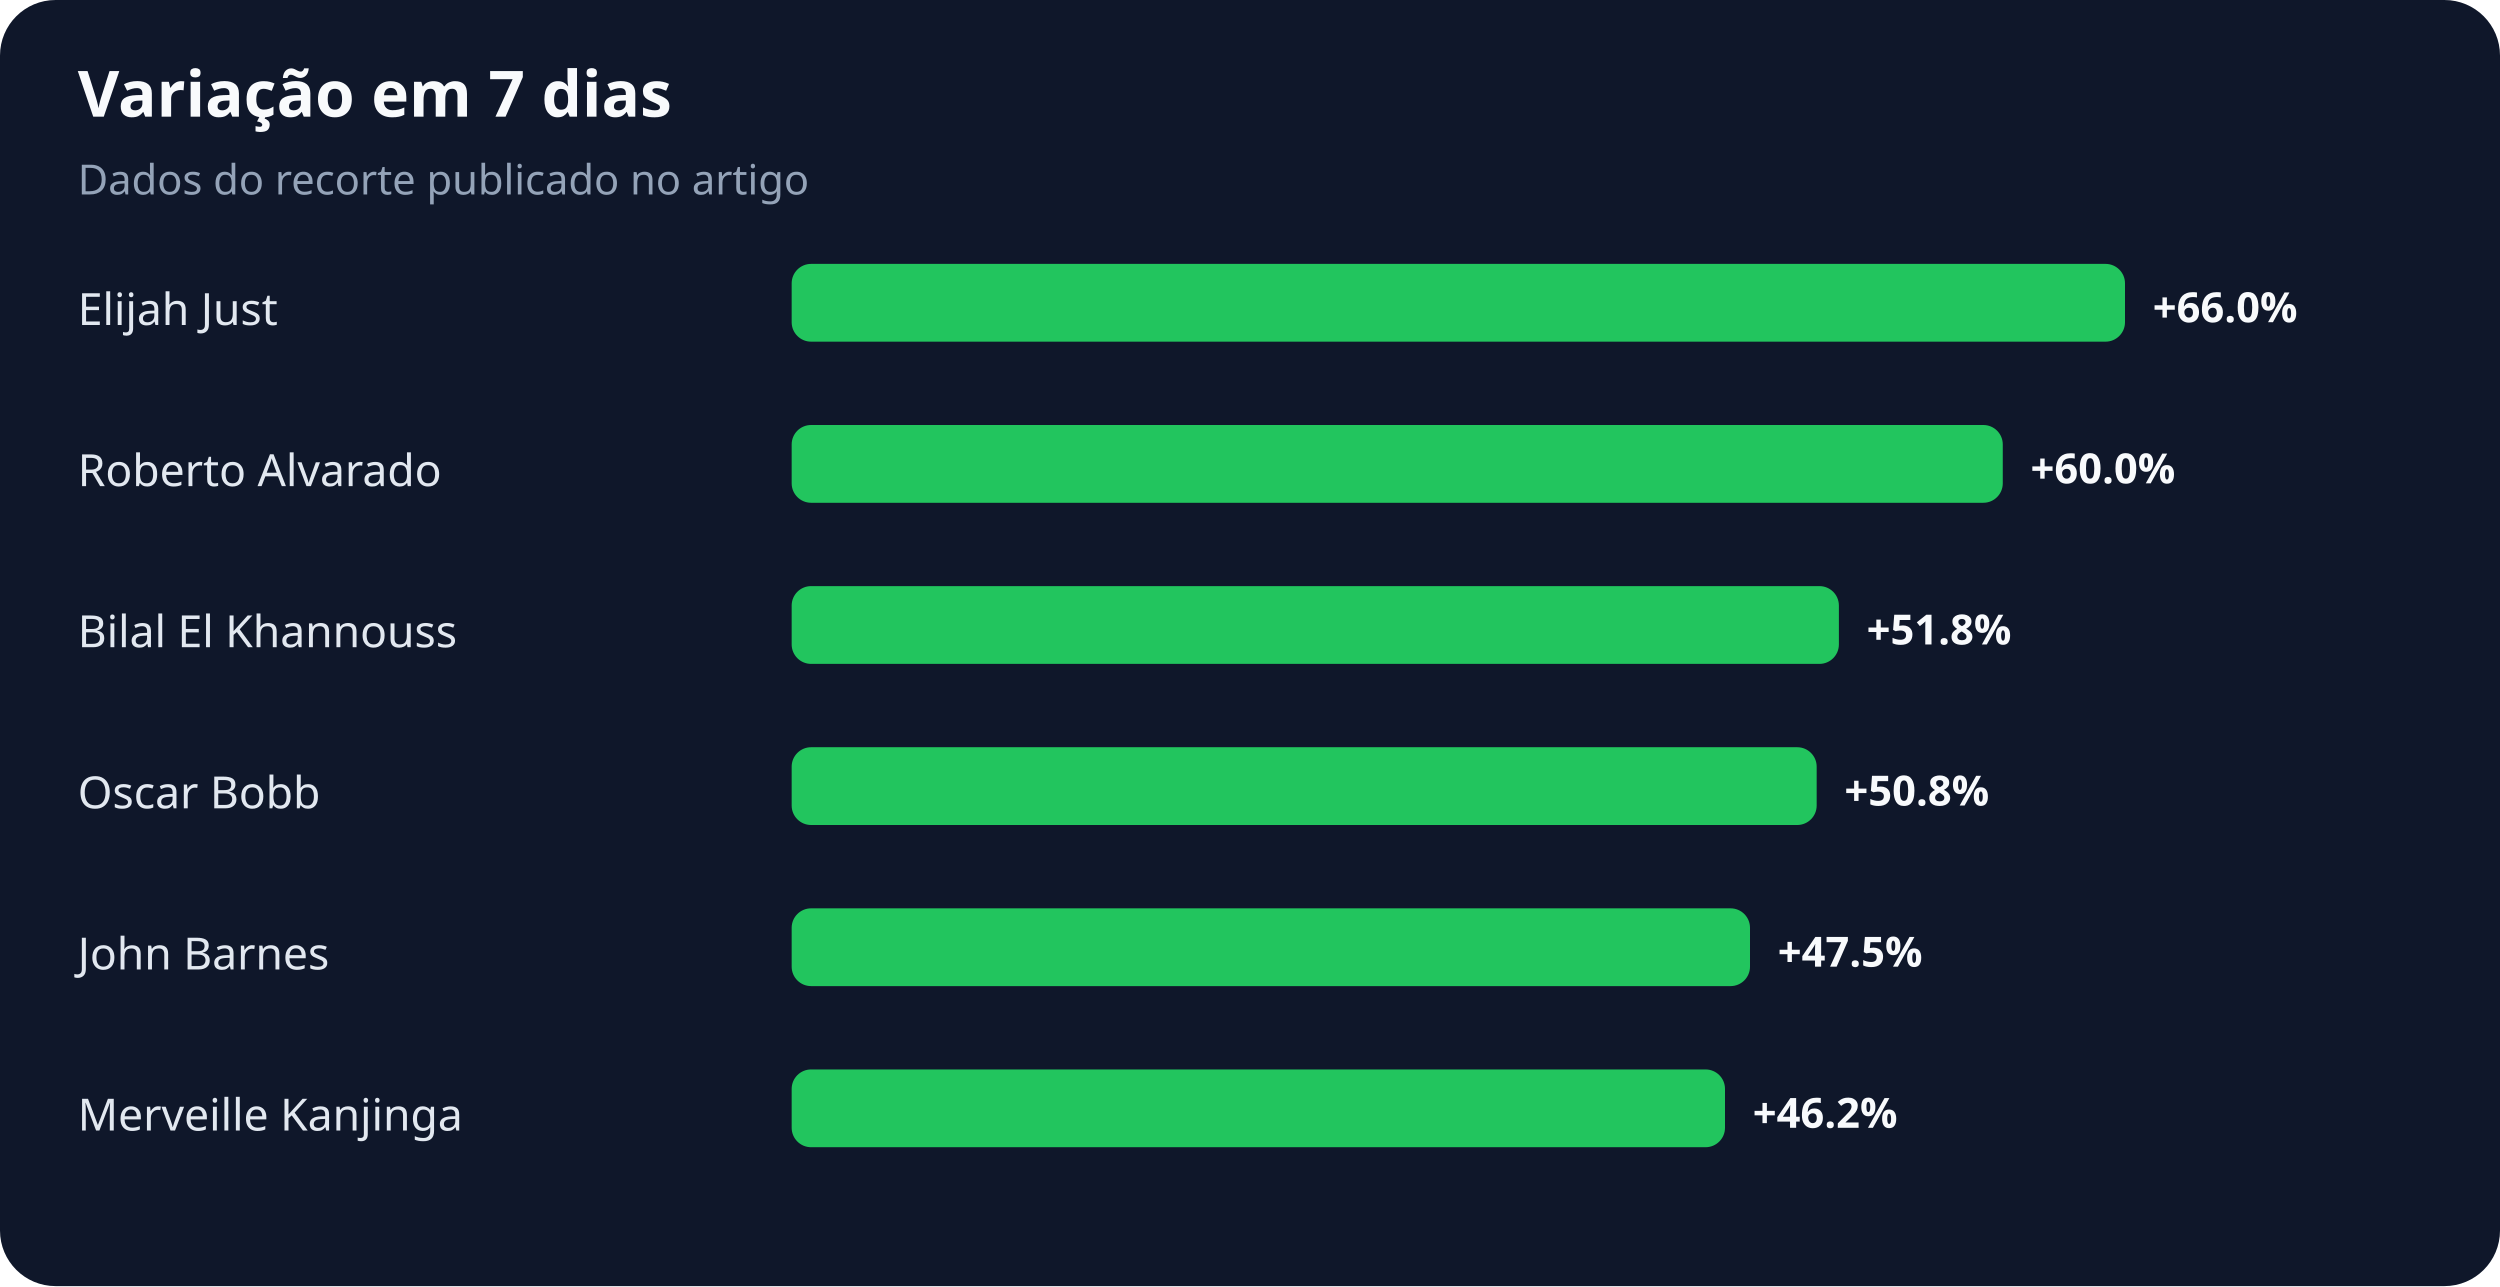
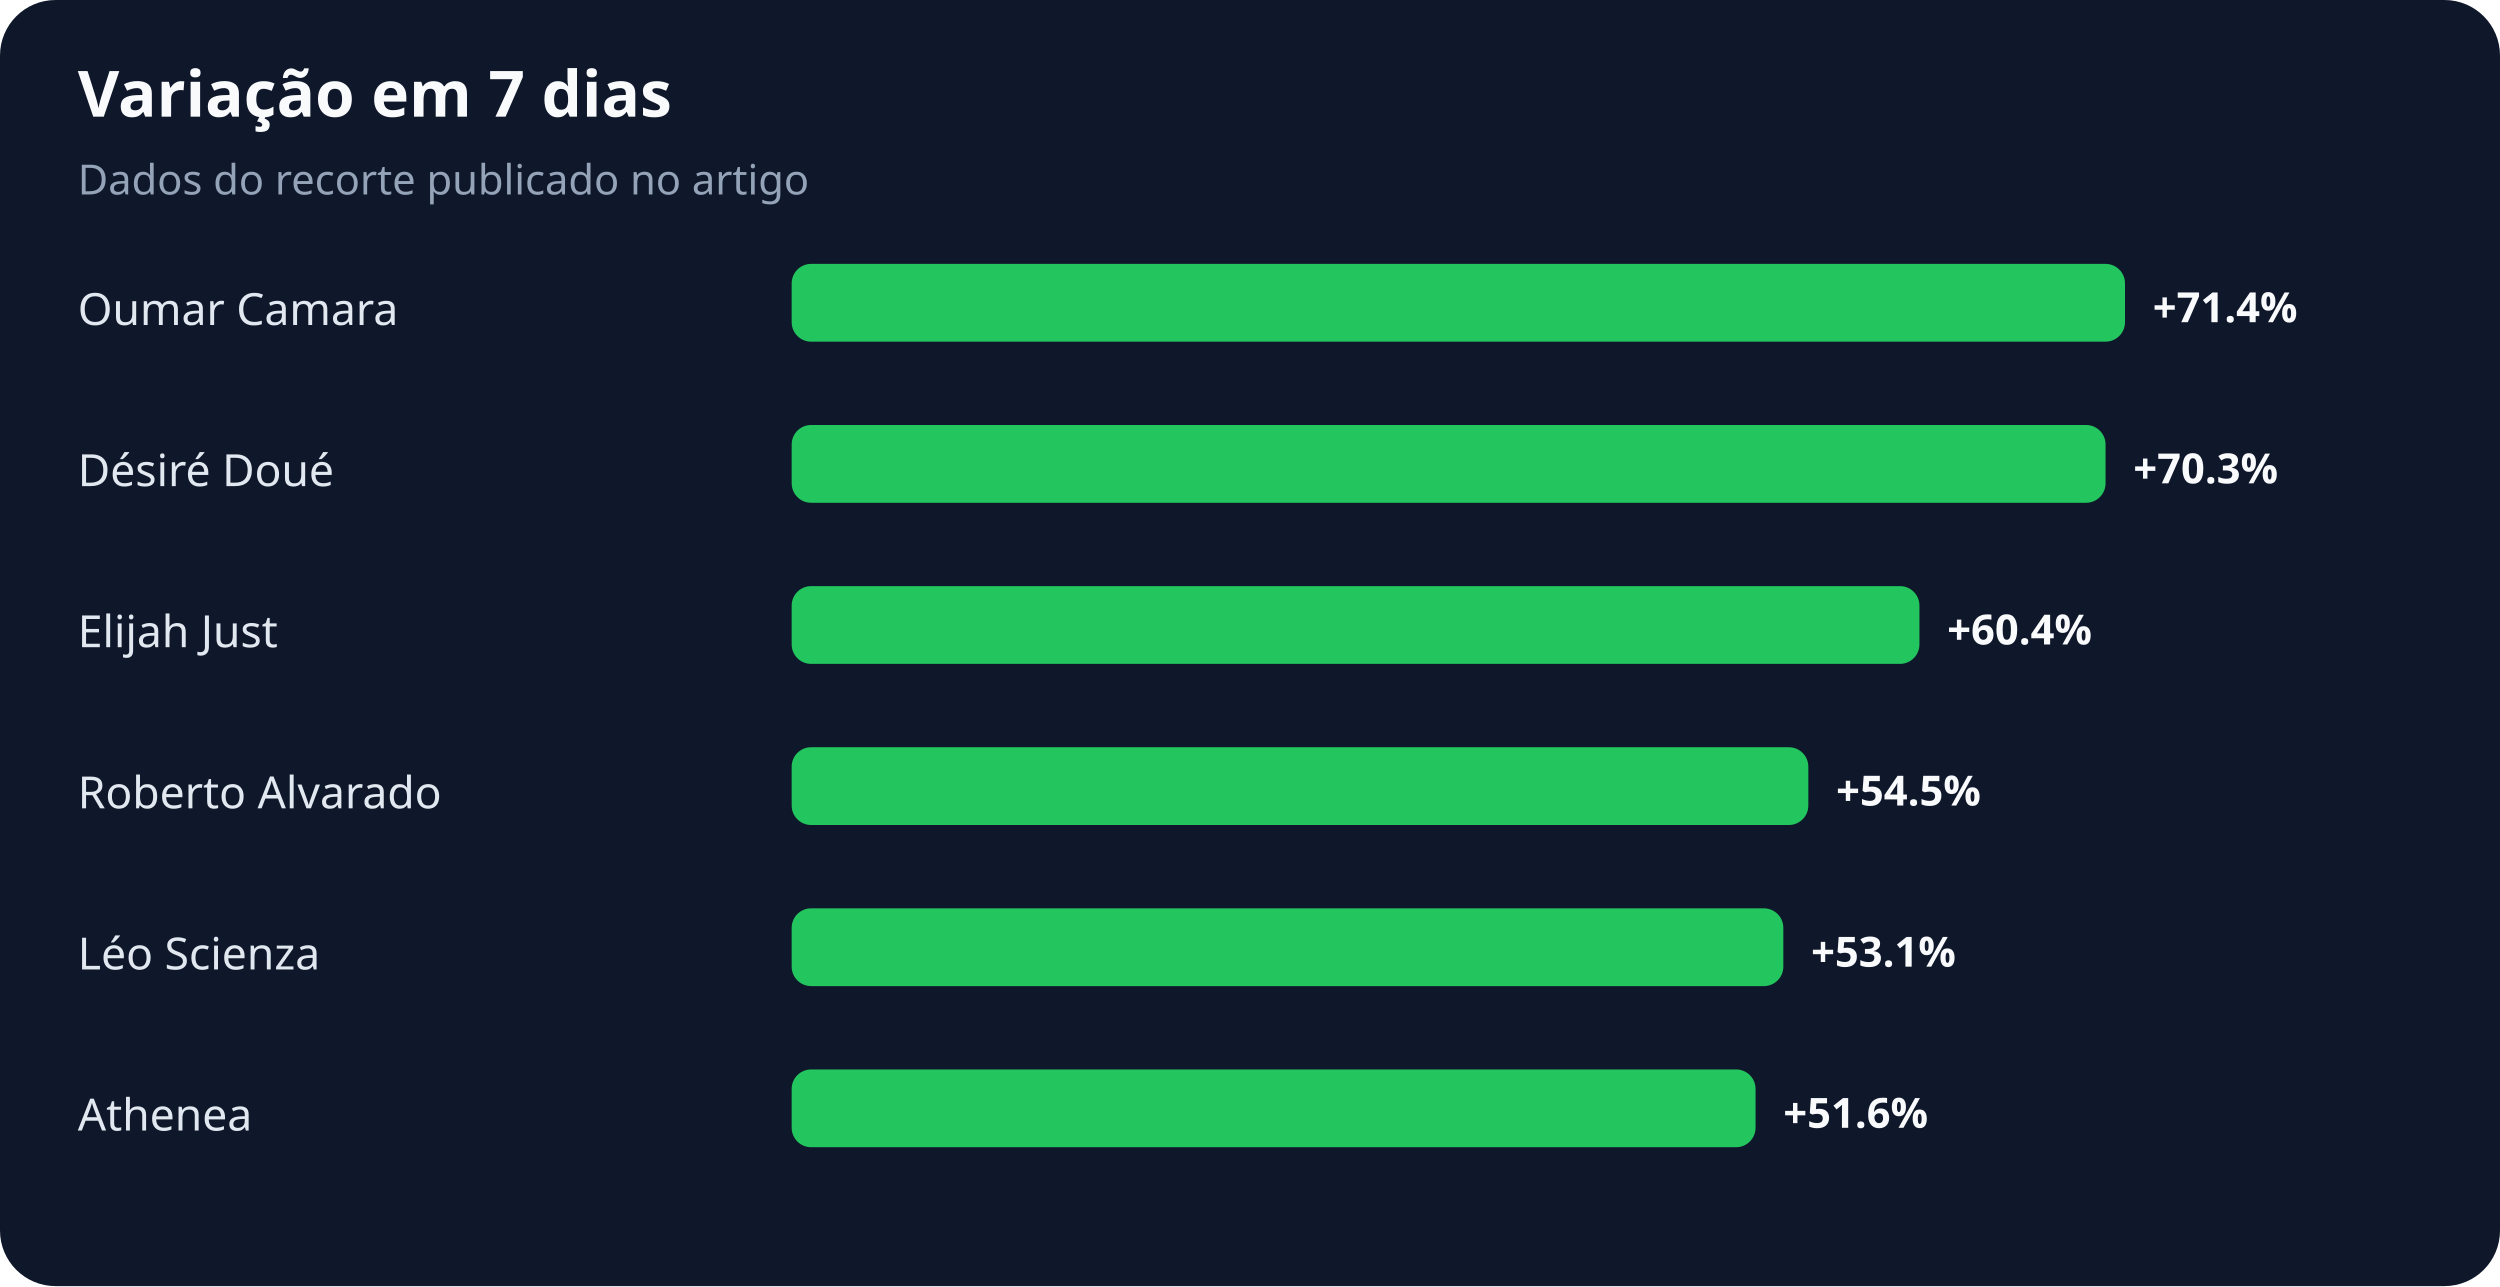
<svg xmlns="http://www.w3.org/2000/svg" width="900" height="463" viewBox="0 0 900 463" role="img" aria-labelledby="title desc">
  <rect width="100%" height="100%" rx="20" fill="#0f172a" />
  <text x="28" y="42" fill="#f8fafc" font-family="system-ui,sans-serif" font-size="23" font-weight="700">Variação em 7 dias</text>
  <text x="28" y="70" fill="#94a3b8" font-family="system-ui,sans-serif" font-size="15">Dados do recorte publicado no artigo</text>
-   <text x="28" y="117" fill="#e2e8f0" font-family="system-ui,sans-serif" font-size="16">Elijah Just</text>
+   <text x="28" y="117" fill="#e2e8f0" font-family="system-ui,sans-serif" font-size="16">Oumar Camara</text>
  <rect x="285" y="95" width="480" height="28" rx="7" fill="#22c55e" />
-   <text x="775" y="116" fill="#f8fafc" font-family="system-ui,sans-serif" font-size="15" font-weight="700">+66.0%</text>
-   <text x="28" y="175" fill="#e2e8f0" font-family="system-ui,sans-serif" font-size="16">Roberto Alvarado</text>
-   <rect x="285" y="153" width="436" height="28" rx="7" fill="#22c55e" />
-   <text x="731" y="174" fill="#f8fafc" font-family="system-ui,sans-serif" font-size="15" font-weight="700">+60.0%</text>
-   <text x="28" y="233" fill="#e2e8f0" font-family="system-ui,sans-serif" font-size="16">Bilal El Khannouss</text>
-   <rect x="285" y="211" width="377" height="28" rx="7" fill="#22c55e" />
-   <text x="672" y="232" fill="#f8fafc" font-family="system-ui,sans-serif" font-size="15" font-weight="700">+51.8%</text>
-   <text x="28" y="291" fill="#e2e8f0" font-family="system-ui,sans-serif" font-size="16">Oscar Bobb</text>
-   <rect x="285" y="269" width="369" height="28" rx="7" fill="#22c55e" />
-   <text x="664" y="290" fill="#f8fafc" font-family="system-ui,sans-serif" font-size="15" font-weight="700">+50.8%</text>
-   <text x="28" y="349" fill="#e2e8f0" font-family="system-ui,sans-serif" font-size="16">John Barnes</text>
-   <rect x="285" y="327" width="345" height="28" rx="7" fill="#22c55e" />
-   <text x="640" y="348" fill="#f8fafc" font-family="system-ui,sans-serif" font-size="15" font-weight="700">+47.5%</text>
-   <text x="28" y="407" fill="#e2e8f0" font-family="system-ui,sans-serif" font-size="16">Merveille Kanjinga</text>
-   <rect x="285" y="385" width="336" height="28" rx="7" fill="#22c55e" />
-   <text x="631" y="406" fill="#f8fafc" font-family="system-ui,sans-serif" font-size="15" font-weight="700">+46.2%</text>
+   <text x="775" y="116" fill="#f8fafc" font-family="system-ui,sans-serif" font-size="15" font-weight="700">+71.4%</text>
+   <text x="28" y="175" fill="#e2e8f0" font-family="system-ui,sans-serif" font-size="16">Désiré Doué</text>
+   <rect x="285" y="153" width="473" height="28" rx="7" fill="#22c55e" />
+   <text x="768" y="174" fill="#f8fafc" font-family="system-ui,sans-serif" font-size="15" font-weight="700">+70.3%</text>
+   <text x="28" y="233" fill="#e2e8f0" font-family="system-ui,sans-serif" font-size="16">Elijah Just</text>
+   <rect x="285" y="211" width="406" height="28" rx="7" fill="#22c55e" />
+   <text x="701" y="232" fill="#f8fafc" font-family="system-ui,sans-serif" font-size="15" font-weight="700">+60.4%</text>
+   <text x="28" y="291" fill="#e2e8f0" font-family="system-ui,sans-serif" font-size="16">Roberto Alvarado</text>
+   <rect x="285" y="269" width="366" height="28" rx="7" fill="#22c55e" />
+   <text x="661" y="290" fill="#f8fafc" font-family="system-ui,sans-serif" font-size="15" font-weight="700">+54.5%</text>
+   <text x="28" y="349" fill="#e2e8f0" font-family="system-ui,sans-serif" font-size="16">Léo Scienza</text>
+   <rect x="285" y="327" width="357" height="28" rx="7" fill="#22c55e" />
+   <text x="652" y="348" fill="#f8fafc" font-family="system-ui,sans-serif" font-size="15" font-weight="700">+53.1%</text>
+   <text x="28" y="407" fill="#e2e8f0" font-family="system-ui,sans-serif" font-size="16">Athenea</text>
+   <rect x="285" y="385" width="347" height="28" rx="7" fill="#22c55e" />
+   <text x="642" y="406" fill="#f8fafc" font-family="system-ui,sans-serif" font-size="15" font-weight="700">+51.6%</text>
</svg>
